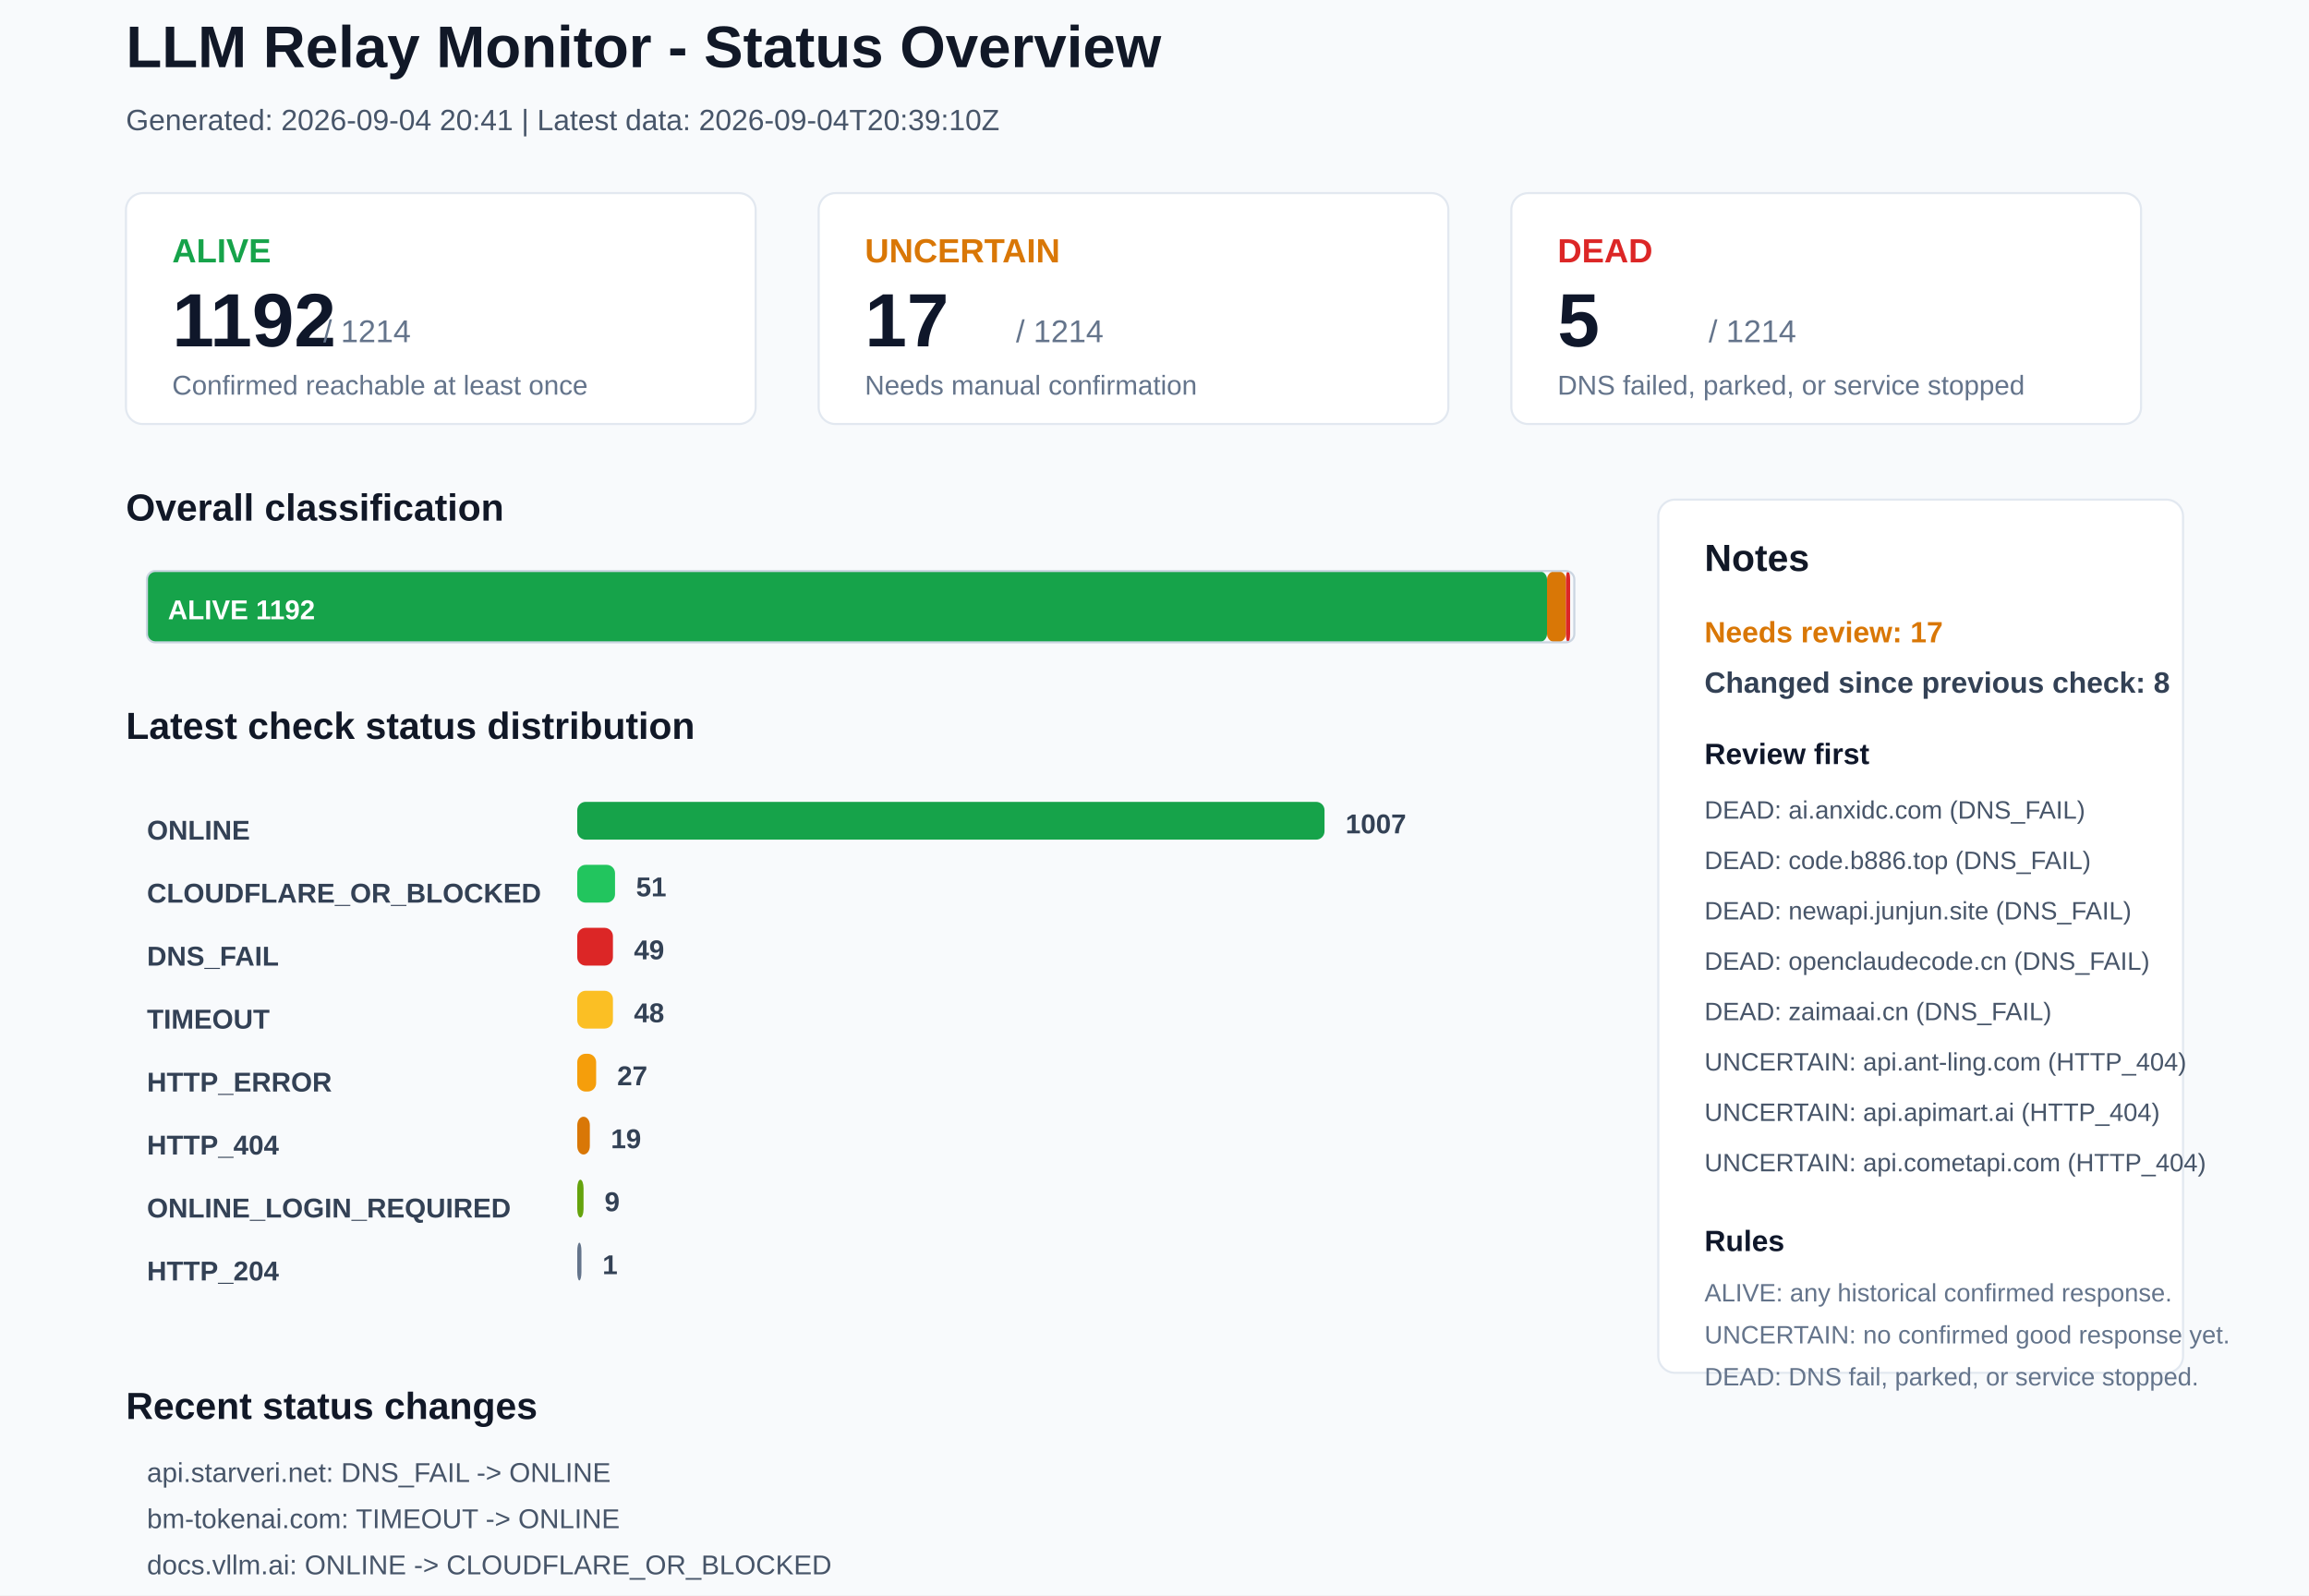
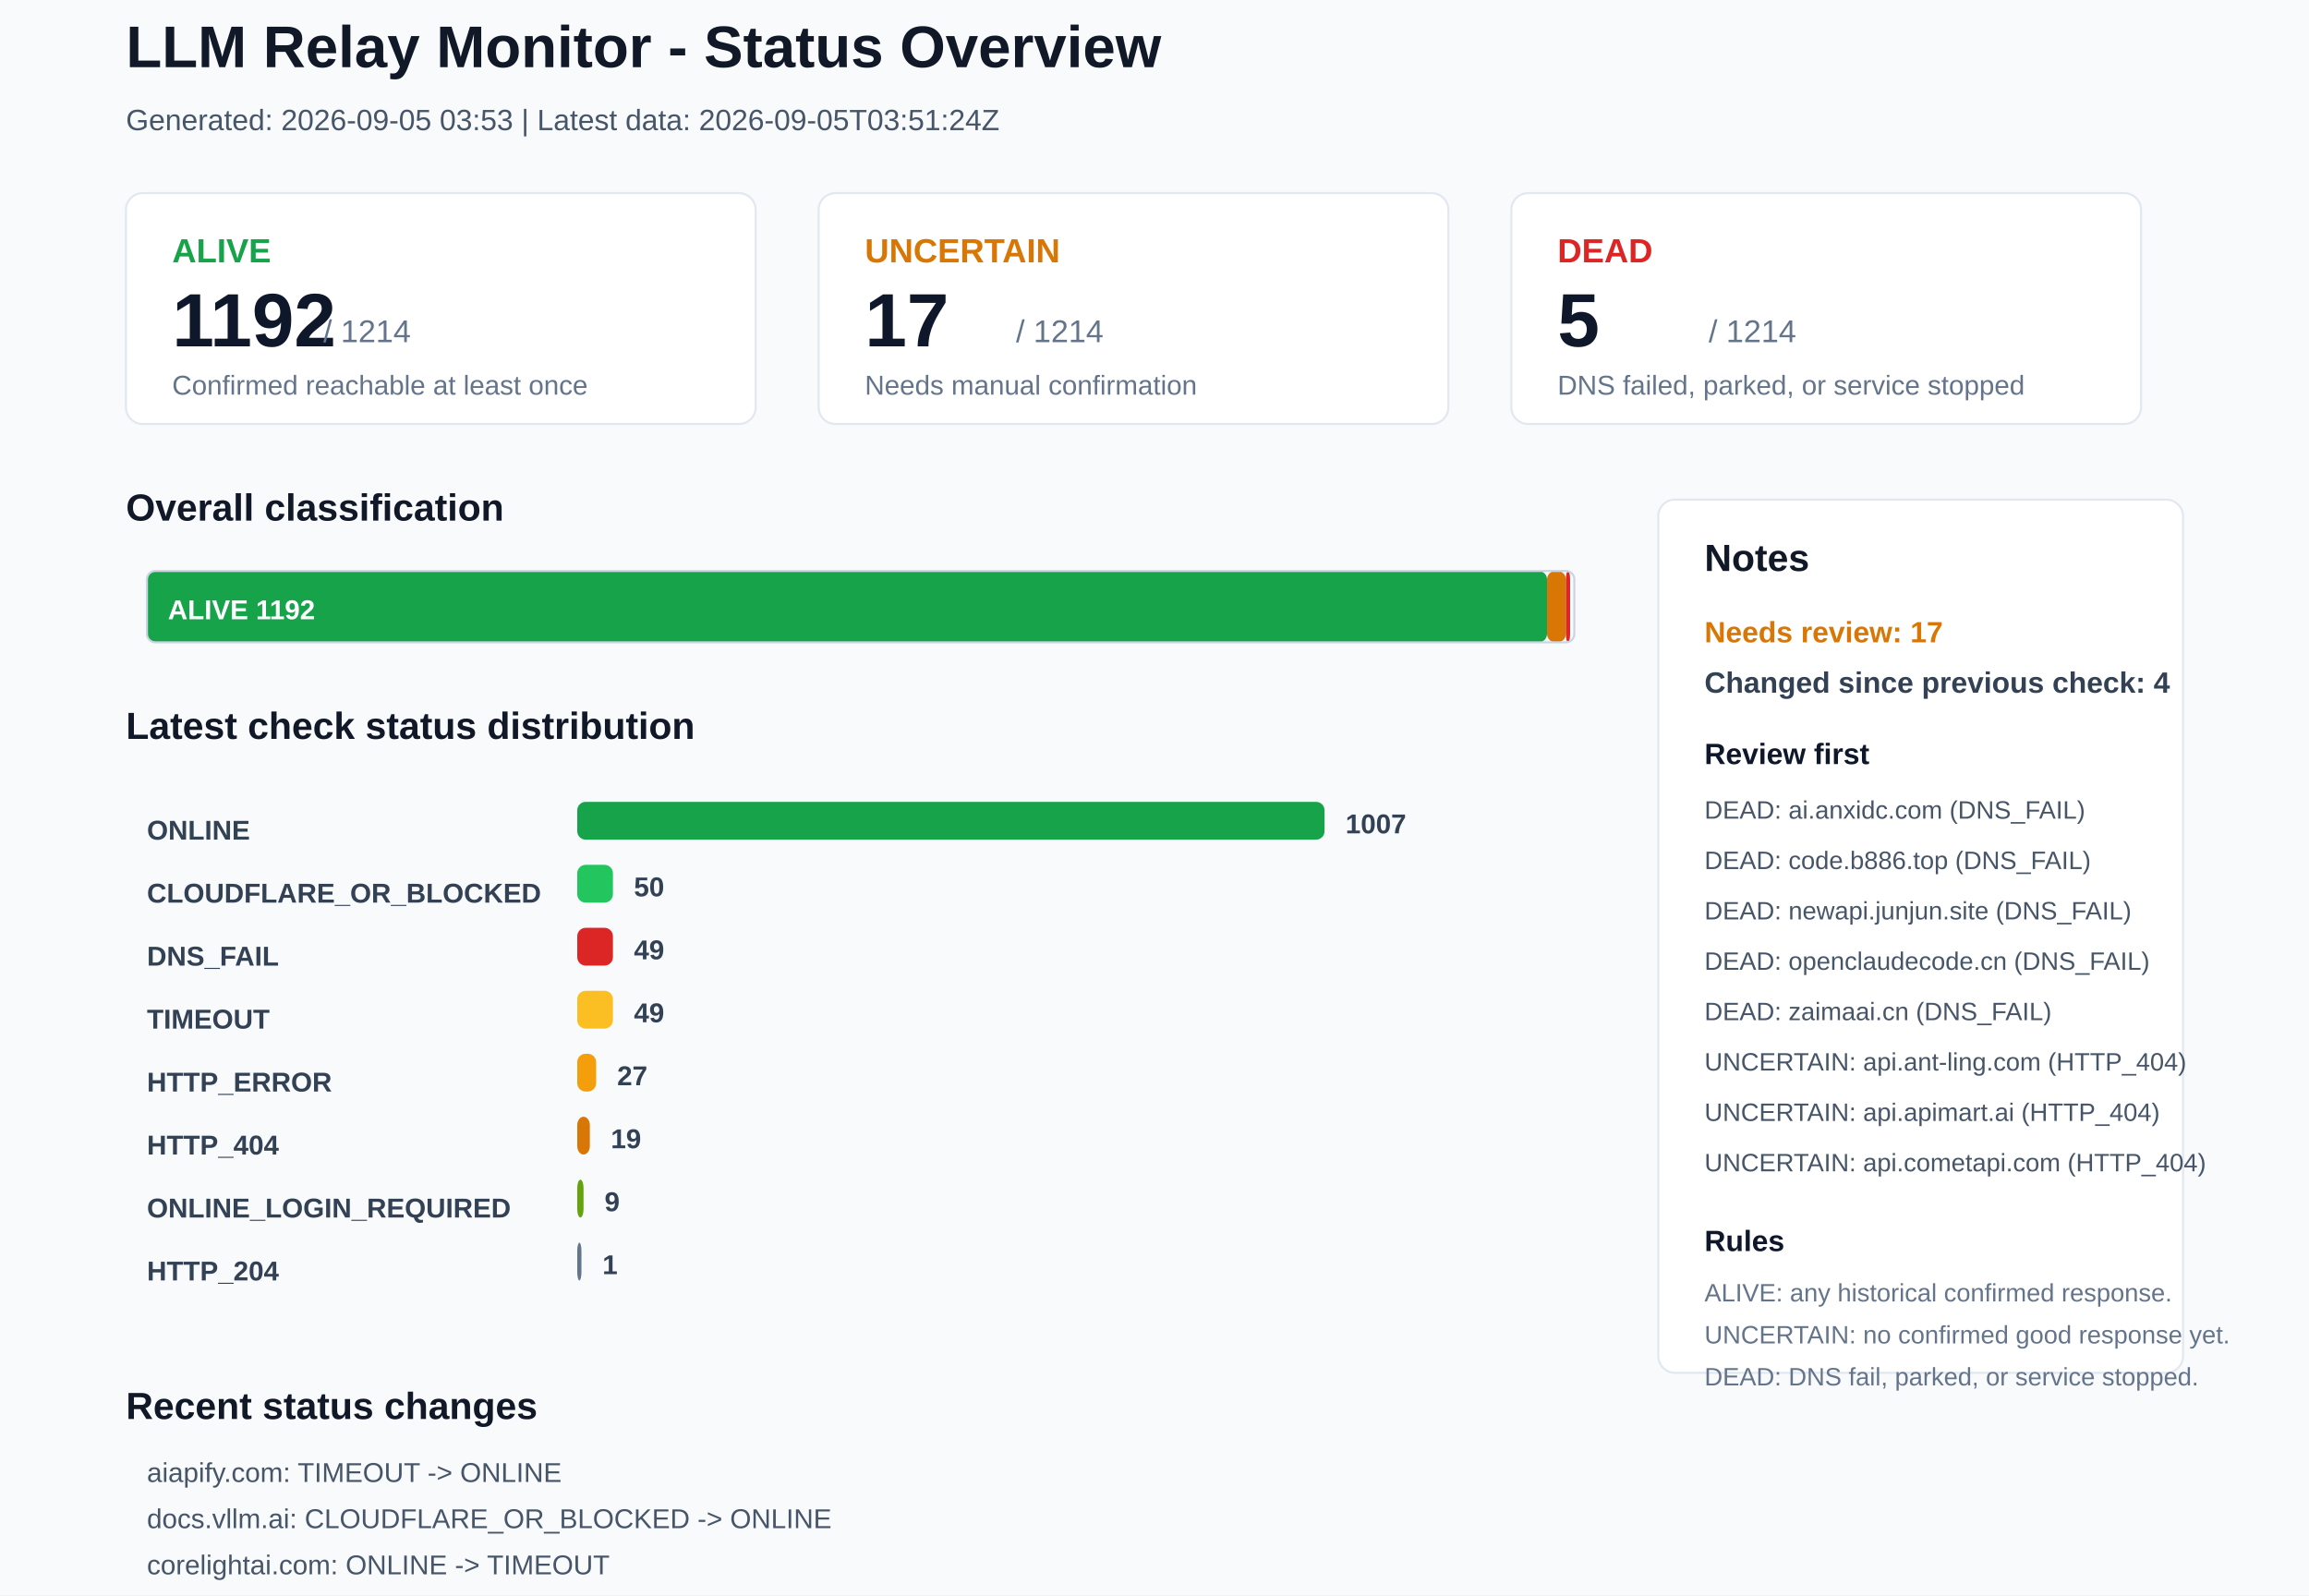
<svg xmlns="http://www.w3.org/2000/svg" width="1100" height="760" viewBox="0 0 1100 760">
  <rect x="0" y="0" width="1100" height="760" rx="0" fill="#F8FAFC" stroke="none" />
  <text x="60" y="32" font-family="Arial, sans-serif" font-size="28" font-weight="700" fill="#111827">LLM Relay Monitor - Status Overview</text>
-   <text x="60" y="62" font-family="Arial, sans-serif" font-size="14" font-weight="400" fill="#475569">Generated: 2026-09-04 20:41 | Latest data: 2026-09-04T20:39:10Z</text>
+   <text x="60" y="62" font-family="Arial, sans-serif" font-size="14" font-weight="400" fill="#475569">Generated: 2026-09-05 03:53 | Latest data: 2026-09-05T03:51:24Z</text>
  <rect x="60" y="92" width="300" height="110" rx="8" fill="#FFFFFF" stroke="#E2E8F0" />
  <text x="82" y="125" font-family="Arial, sans-serif" font-size="16" font-weight="700" fill="#16A34A">ALIVE</text>
  <text x="82" y="165" font-family="Arial, sans-serif" font-size="36" font-weight="700" fill="#0F172A">1192</text>
  <text x="154" y="163" font-family="Arial, sans-serif" font-size="15" font-weight="400" fill="#64748B">/ 1214</text>
  <text x="82" y="188" font-family="Arial, sans-serif" font-size="13" font-weight="400" fill="#64748B">Confirmed reachable at least once</text>
  <rect x="390" y="92" width="300" height="110" rx="8" fill="#FFFFFF" stroke="#E2E8F0" />
  <text x="412" y="125" font-family="Arial, sans-serif" font-size="16" font-weight="700" fill="#D97706">UNCERTAIN</text>
  <text x="412" y="165" font-family="Arial, sans-serif" font-size="36" font-weight="700" fill="#0F172A">17</text>
  <text x="484" y="163" font-family="Arial, sans-serif" font-size="15" font-weight="400" fill="#64748B">/ 1214</text>
  <text x="412" y="188" font-family="Arial, sans-serif" font-size="13" font-weight="400" fill="#64748B">Needs manual confirmation</text>
  <rect x="720" y="92" width="300" height="110" rx="8" fill="#FFFFFF" stroke="#E2E8F0" />
  <text x="742" y="125" font-family="Arial, sans-serif" font-size="16" font-weight="700" fill="#DC2626">DEAD</text>
  <text x="742" y="165" font-family="Arial, sans-serif" font-size="36" font-weight="700" fill="#0F172A">5</text>
  <text x="814" y="163" font-family="Arial, sans-serif" font-size="15" font-weight="400" fill="#64748B">/ 1214</text>
  <text x="742" y="188" font-family="Arial, sans-serif" font-size="13" font-weight="400" fill="#64748B">DNS failed, parked, or service stopped</text>
  <text x="60" y="248" font-family="Arial, sans-serif" font-size="18" font-weight="700" fill="#111827">Overall classification</text>
  <rect x="70" y="272" width="667" height="34" rx="4" fill="#16A34A" stroke="none" />
  <text x="80" y="295" font-family="Arial, sans-serif" font-size="13" font-weight="700" fill="#FFFFFF">ALIVE 1192</text>
  <rect x="737" y="272" width="9" height="34" rx="4" fill="#D97706" stroke="none" />
  <rect x="746" y="272" width="2" height="34" rx="4" fill="#DC2626" stroke="none" />
  <rect x="70" y="272" width="680" height="34" rx="4" fill="none" stroke="#CBD5E1" />
  <text x="60" y="352" font-family="Arial, sans-serif" font-size="18" font-weight="700" fill="#111827">Latest check status distribution</text>
  <text x="70" y="400" font-family="Arial, sans-serif" font-size="13" font-weight="700" fill="#334155">ONLINE</text>
  <rect x="275" y="382" width="356" height="18" rx="4" fill="#16A34A" stroke="none" />
  <text x="641" y="397" font-family="Arial, sans-serif" font-size="13" font-weight="700" fill="#334155">1007</text>
  <text x="70" y="430" font-family="Arial, sans-serif" font-size="13" font-weight="700" fill="#334155">CLOUDFLARE_OR_BLOCKED</text>
-   <rect x="275" y="412" width="18" height="18" rx="4" fill="#22C55E" stroke="none" />
-   <text x="303" y="427" font-family="Arial, sans-serif" font-size="13" font-weight="700" fill="#334155">51</text>
+   <rect x="275" y="412" width="17" height="18" rx="4" fill="#22C55E" stroke="none" />
+   <text x="302" y="427" font-family="Arial, sans-serif" font-size="13" font-weight="700" fill="#334155">50</text>
  <text x="70" y="460" font-family="Arial, sans-serif" font-size="13" font-weight="700" fill="#334155">DNS_FAIL</text>
  <rect x="275" y="442" width="17" height="18" rx="4" fill="#DC2626" stroke="none" />
  <text x="302" y="457" font-family="Arial, sans-serif" font-size="13" font-weight="700" fill="#334155">49</text>
  <text x="70" y="490" font-family="Arial, sans-serif" font-size="13" font-weight="700" fill="#334155">TIMEOUT</text>
  <rect x="275" y="472" width="17" height="18" rx="4" fill="#FBBF24" stroke="none" />
-   <text x="302" y="487" font-family="Arial, sans-serif" font-size="13" font-weight="700" fill="#334155">48</text>
+   <text x="302" y="487" font-family="Arial, sans-serif" font-size="13" font-weight="700" fill="#334155">49</text>
  <text x="70" y="520" font-family="Arial, sans-serif" font-size="13" font-weight="700" fill="#334155">HTTP_ERROR</text>
  <rect x="275" y="502" width="9" height="18" rx="4" fill="#F59E0B" stroke="none" />
  <text x="294" y="517" font-family="Arial, sans-serif" font-size="13" font-weight="700" fill="#334155">27</text>
  <text x="70" y="550" font-family="Arial, sans-serif" font-size="13" font-weight="700" fill="#334155">HTTP_404</text>
  <rect x="275" y="532" width="6" height="18" rx="4" fill="#D97706" stroke="none" />
  <text x="291" y="547" font-family="Arial, sans-serif" font-size="13" font-weight="700" fill="#334155">19</text>
  <text x="70" y="580" font-family="Arial, sans-serif" font-size="13" font-weight="700" fill="#334155">ONLINE_LOGIN_REQUIRED</text>
  <rect x="275" y="562" width="3" height="18" rx="4" fill="#65A30D" stroke="none" />
  <text x="288" y="577" font-family="Arial, sans-serif" font-size="13" font-weight="700" fill="#334155">9</text>
  <text x="70" y="610" font-family="Arial, sans-serif" font-size="13" font-weight="700" fill="#334155">HTTP_204</text>
  <rect x="275" y="592" width="2" height="18" rx="4" fill="#64748B" stroke="none" />
  <text x="287" y="607" font-family="Arial, sans-serif" font-size="13" font-weight="700" fill="#334155">1</text>
  <rect x="790" y="238" width="250" height="416" rx="8" fill="#FFFFFF" stroke="#E2E8F0" />
  <text x="812" y="272" font-family="Arial, sans-serif" font-size="18" font-weight="700" fill="#111827">Notes</text>
  <text x="812" y="306" font-family="Arial, sans-serif" font-size="14" font-weight="700" fill="#D97706">Needs review: 17</text>
-   <text x="812" y="330" font-family="Arial, sans-serif" font-size="14" font-weight="700" fill="#334155">Changed since previous check: 8</text>
+   <text x="812" y="330" font-family="Arial, sans-serif" font-size="14" font-weight="700" fill="#334155">Changed since previous check: 4</text>
  <text x="812" y="364" font-family="Arial, sans-serif" font-size="14" font-weight="700" fill="#0F172A">Review first</text>
  <text x="812" y="390" font-family="Arial, sans-serif" font-size="12" font-weight="400" fill="#475569">DEAD: ai.anxidc.com (DNS_FAIL)</text>
  <text x="812" y="414" font-family="Arial, sans-serif" font-size="12" font-weight="400" fill="#475569">DEAD: code.b886.top (DNS_FAIL)</text>
  <text x="812" y="438" font-family="Arial, sans-serif" font-size="12" font-weight="400" fill="#475569">DEAD: newapi.junjun.site (DNS_FAIL)</text>
  <text x="812" y="462" font-family="Arial, sans-serif" font-size="12" font-weight="400" fill="#475569">DEAD: openclaudecode.cn (DNS_FAIL)</text>
  <text x="812" y="486" font-family="Arial, sans-serif" font-size="12" font-weight="400" fill="#475569">DEAD: zaimaai.cn (DNS_FAIL)</text>
  <text x="812" y="510" font-family="Arial, sans-serif" font-size="12" font-weight="400" fill="#475569">UNCERTAIN: api.ant-ling.com (HTTP_404)</text>
  <text x="812" y="534" font-family="Arial, sans-serif" font-size="12" font-weight="400" fill="#475569">UNCERTAIN: api.apimart.ai (HTTP_404)</text>
  <text x="812" y="558" font-family="Arial, sans-serif" font-size="12" font-weight="400" fill="#475569">UNCERTAIN: api.cometapi.com (HTTP_404)</text>
  <text x="812" y="596" font-family="Arial, sans-serif" font-size="14" font-weight="700" fill="#0F172A">Rules</text>
  <text x="812" y="620" font-family="Arial, sans-serif" font-size="12" font-weight="400" fill="#64748B">ALIVE: any historical confirmed response.</text>
  <text x="812" y="640" font-family="Arial, sans-serif" font-size="12" font-weight="400" fill="#64748B">UNCERTAIN: no confirmed good response yet.</text>
  <text x="812" y="660" font-family="Arial, sans-serif" font-size="12" font-weight="400" fill="#64748B">DEAD: DNS fail, parked, or service stopped.</text>
  <text x="60" y="676" font-family="Arial, sans-serif" font-size="18" font-weight="700" fill="#111827">Recent status changes</text>
-   <text x="70" y="706" font-family="Arial, sans-serif" font-size="13" font-weight="400" fill="#475569">api.starveri.net: DNS_FAIL -&gt; ONLINE</text>
-   <text x="70" y="728" font-family="Arial, sans-serif" font-size="13" font-weight="400" fill="#475569">bm-tokenai.com: TIMEOUT -&gt; ONLINE</text>
-   <text x="70" y="750" font-family="Arial, sans-serif" font-size="13" font-weight="400" fill="#475569">docs.vllm.ai: ONLINE -&gt; CLOUDFLARE_OR_BLOCKED</text>
-   <text x="70" y="772" font-family="Arial, sans-serif" font-size="13" font-weight="400" fill="#475569">hk.ccplus.site: DNS_FAIL -&gt; ONLINE</text>
-   <text x="70" y="794" font-family="Arial, sans-serif" font-size="13" font-weight="400" fill="#475569">juhes.com: TIMEOUT -&gt; ONLINE</text>
-   <text x="70" y="816" font-family="Arial, sans-serif" font-size="13" font-weight="400" fill="#475569">xiangjun.pw: TIMEOUT -&gt; ONLINE</text>
+   <text x="70" y="706" font-family="Arial, sans-serif" font-size="13" font-weight="400" fill="#475569">aiapify.com: TIMEOUT -&gt; ONLINE</text>
+   <text x="70" y="728" font-family="Arial, sans-serif" font-size="13" font-weight="400" fill="#475569">docs.vllm.ai: CLOUDFLARE_OR_BLOCKED -&gt; ONLINE</text>
+   <text x="70" y="750" font-family="Arial, sans-serif" font-size="13" font-weight="400" fill="#475569">corelightai.com: ONLINE -&gt; TIMEOUT</text>
+   <text x="70" y="772" font-family="Arial, sans-serif" font-size="13" font-weight="400" fill="#475569">juhes.com: ONLINE -&gt; TIMEOUT</text>
</svg>
